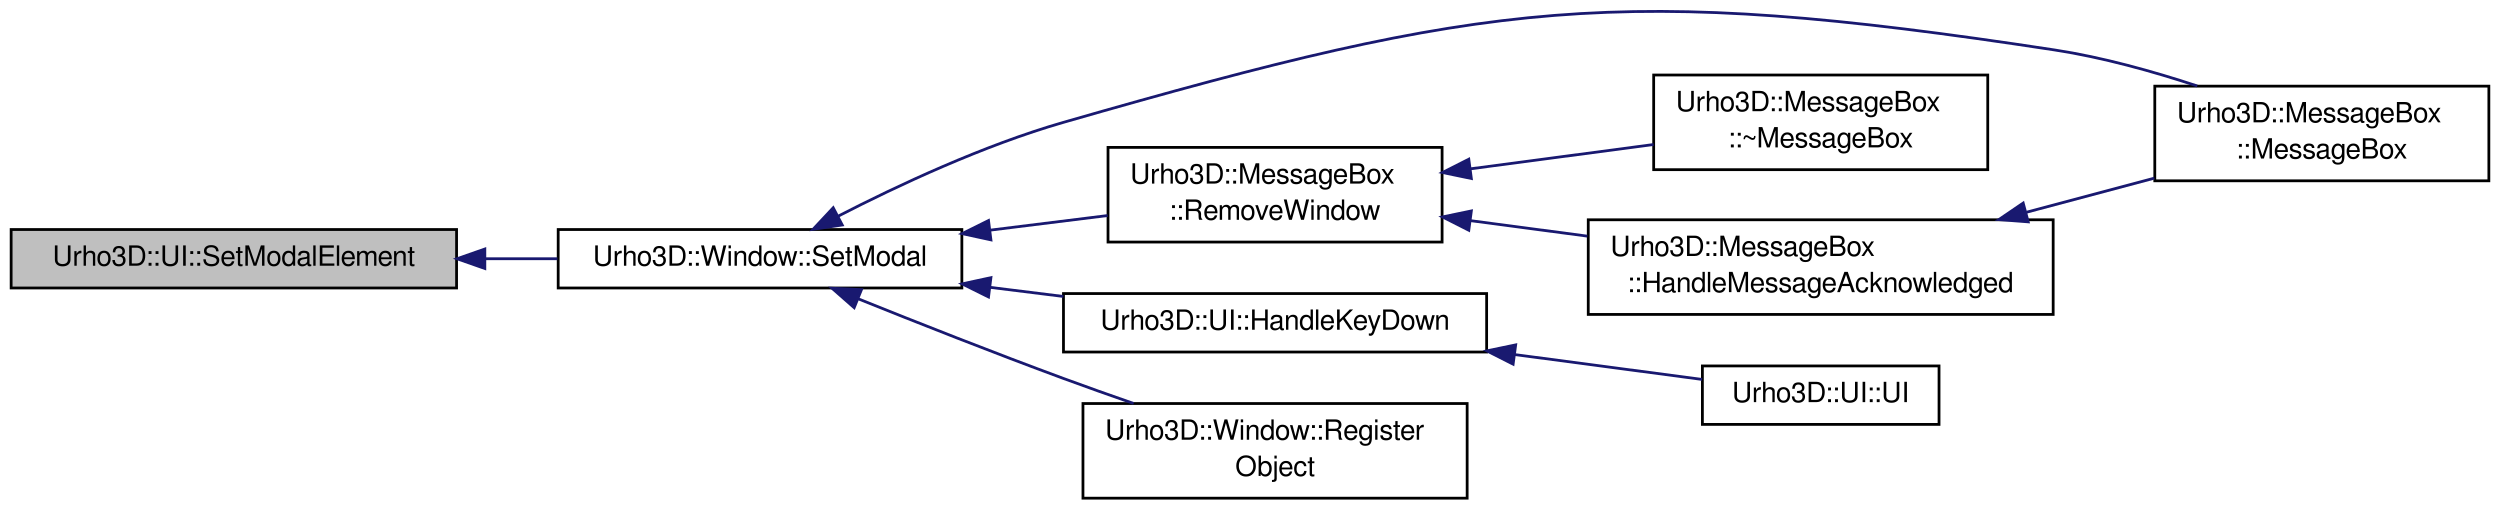
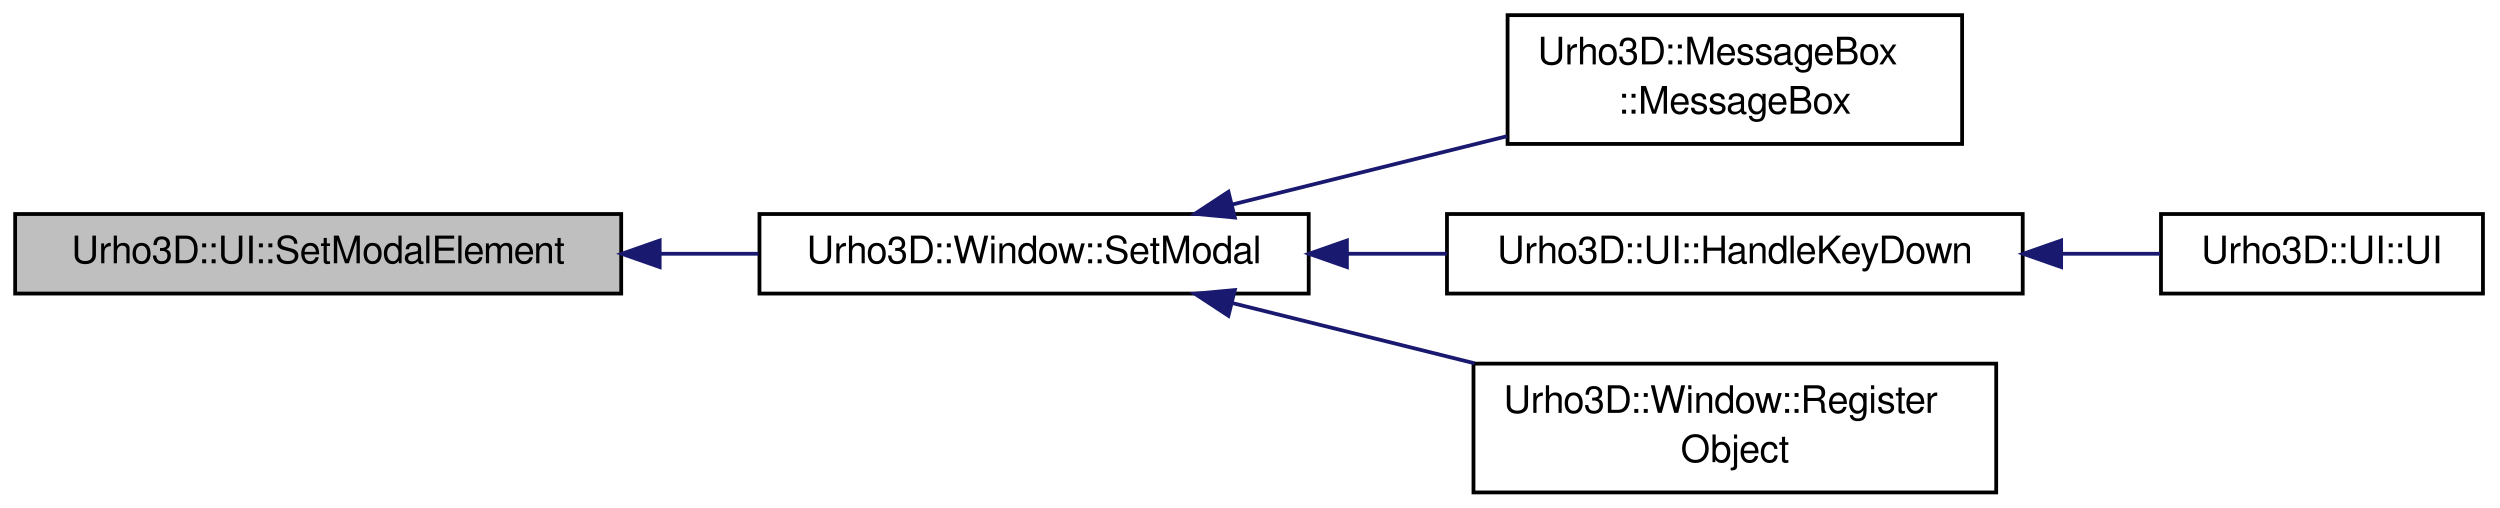
- <svg xmlns="http://www.w3.org/2000/svg" xmlns:xlink="http://www.w3.org/1999/xlink" width="898pt" height="183pt" viewBox="0.00 0.00 898.00 182.89">
-   <g id="graph1" class="graph" transform="scale(1 1) rotate(0) translate(4 178.89)">
+ <svg xmlns="http://www.w3.org/2000/svg" xmlns:xlink="http://www.w3.org/1999/xlink" width="660pt" height="134pt" viewBox="0.00 0.00 660.00 134.00">
+   <g id="graph1" class="graph" transform="scale(1 1) rotate(0) translate(4 130)">
    <g id="node1" class="node">
-       <polygon fill="#bfbfbf" stroke="black" points="0,-75.5 0,-96.5 160,-96.5 160,-75.5 0,-75.5" />
-       <text text-anchor="middle" x="80" y="-83.5" font-family="FreeSans" font-size="10.00">Urho3D::UI::SetModalElement</text>
+       <polygon fill="#bfbfbf" stroke="black" points="0,-52.5 0,-73.5 160,-73.5 160,-52.5 0,-52.5" />
+       <text text-anchor="middle" x="80" y="-60.5" font-family="FreeSans" font-size="10.00">Urho3D::UI::SetModalElement</text>
    </g>
    <g id="node3" class="node">
      <a xlink:href="class_urho3_d_1_1_window.html#ab2c046329a404e867e228d9bdc7c0e05" target="_top" xlink:title="Set modal flag. When the modal flag is set, the focused window needs to be dismissed first to allow o...">
-         <polygon fill="none" stroke="black" points="196.5,-75.5 196.5,-96.5 341.5,-96.5 341.5,-75.5 196.5,-75.5" />
-         <text text-anchor="middle" x="269" y="-83.5" font-family="FreeSans" font-size="10.00">Urho3D::Window::SetModal</text>
+         <polygon fill="none" stroke="black" points="196.5,-52.5 196.5,-73.5 341.5,-73.5 341.5,-52.5 196.5,-52.5" />
+         <text text-anchor="middle" x="269" y="-60.5" font-family="FreeSans" font-size="10.00">Urho3D::Window::SetModal</text>
      </a>
    </g>
    <g id="edge2" class="edge">
-       <path fill="none" stroke="midnightblue" d="M170.312,-86C178.999,-86 187.734,-86 196.221,-86" />
-       <polygon fill="midnightblue" stroke="midnightblue" points="170.153,-82.5 160.153,-86 170.153,-89.5 170.153,-82.5" />
+       <path fill="none" stroke="midnightblue" d="M170.312,-63C178.999,-63 187.734,-63 196.221,-63" />
+       <polygon fill="midnightblue" stroke="midnightblue" points="170.153,-59.5 160.153,-63 170.153,-66.5 170.153,-59.5" />
    </g>
    <g id="node5" class="node">
      <a xlink:href="class_urho3_d_1_1_message_box.html#a07e55faac4168951e19ae569694d9b49" target="_top" xlink:title="Construct. If layout file is not given, use the default message box layout. If style file is not give...">
-         <polygon fill="none" stroke="black" points="770,-114 770,-148 890,-148 890,-114 770,-114" />
-         <text text-anchor="start" x="778" y="-135" font-family="FreeSans" font-size="10.00">Urho3D::MessageBox</text>
-         <text text-anchor="middle" x="830" y="-122" font-family="FreeSans" font-size="10.00">::MessageBox</text>
+         <polygon fill="none" stroke="black" points="394,-92 394,-126 514,-126 514,-92 394,-92" />
+         <text text-anchor="start" x="402" y="-113" font-family="FreeSans" font-size="10.00">Urho3D::MessageBox</text>
+         <text text-anchor="middle" x="454" y="-100" font-family="FreeSans" font-size="10.00">::MessageBox</text>
      </a>
    </g>
    <g id="edge4" class="edge">
-       <path fill="none" stroke="midnightblue" d="M296.968,-101.252C318.503,-112.327 349.34,-126.76 378,-135 530.468,-178.834 577.172,-184.934 734,-161 751.089,-158.392 769.318,-153.315 785.249,-148.068" />
-       <polygon fill="midnightblue" stroke="midnightblue" points="298.538,-98.124 288.055,-96.587 295.292,-104.326 298.538,-98.124" />
+       <path fill="none" stroke="midnightblue" d="M321.199,-75.979C343.819,-81.604 370.435,-88.222 393.877,-94.05" />
+       <polygon fill="midnightblue" stroke="midnightblue" points="321.992,-72.57 311.443,-73.553 320.303,-79.363 321.992,-72.57" />
    </g>
    <g id="node7" class="node">
-       <a xlink:href="class_urho3_d_1_1_message_box.html#a676e5b623d46b21aca88ad95ad4b2221" target="_top" xlink:title="Remove the dialog window from the UI hierarchy.">
-         <polygon fill="none" stroke="black" points="394,-92 394,-126 514,-126 514,-92 394,-92" />
-         <text text-anchor="start" x="402" y="-113" font-family="FreeSans" font-size="10.00">Urho3D::MessageBox</text>
-         <text text-anchor="middle" x="454" y="-100" font-family="FreeSans" font-size="10.00">::RemoveWindow</text>
-       </a>
-     </g>
-     <g id="edge6" class="edge">
-       <path fill="none" stroke="midnightblue" d="M351.821,-96.297C365.978,-98.057 380.441,-99.855 393.863,-101.523" />
-       <polygon fill="midnightblue" stroke="midnightblue" points="351.941,-92.785 341.586,-95.024 351.078,-99.731 351.941,-92.785" />
-     </g>
-     <g id="node14" class="node">
      <a xlink:href="class_urho3_d_1_1_u_i.html#aa7966075651b12fe5bc1dae57a5bb636" target="_top" xlink:title="Handle keypress event.">
        <polygon fill="none" stroke="black" points="378,-52.5 378,-73.5 530,-73.5 530,-52.5 378,-52.5" />
        <text text-anchor="middle" x="454" y="-60.5" font-family="FreeSans" font-size="10.00">Urho3D::UI::HandleKeyDown</text>
      </a>
    </g>
-     <g id="edge14" class="edge">
-       <path fill="none" stroke="midnightblue" d="M351.756,-75.711C360.481,-74.627 369.323,-73.527 377.967,-72.453" />
-       <polygon fill="midnightblue" stroke="midnightblue" points="351.078,-72.269 341.586,-76.976 351.941,-79.215 351.078,-72.269" />
+     <g id="edge6" class="edge">
+       <path fill="none" stroke="midnightblue" d="M351.756,-63C360.481,-63 369.323,-63 377.967,-63" />
+       <polygon fill="midnightblue" stroke="midnightblue" points="351.586,-59.5 341.586,-63 351.586,-66.5 351.586,-59.5" />
    </g>
-     <g id="node18" class="node">
+     <g id="node11" class="node">
      <a xlink:href="class_urho3_d_1_1_window.html#acdeedb354b6ae43442750e747c68610b" target="_top" xlink:title="Register object factory.">
        <polygon fill="none" stroke="black" points="385,-0 385,-34 523,-34 523,-0 385,-0" />
        <text text-anchor="start" x="393" y="-21" font-family="FreeSans" font-size="10.00">Urho3D::Window::Register</text>
        <text text-anchor="middle" x="454" y="-8" font-family="FreeSans" font-size="10.00">Object</text>
      </a>
    </g>
-     <g id="edge18" class="edge">
-       <path fill="none" stroke="midnightblue" d="M304.148,-71.658C325.428,-63.094 353.167,-52.14 378,-43 386.114,-40.014 394.755,-36.949 403.193,-34.018" />
-       <polygon fill="midnightblue" stroke="midnightblue" points="302.82,-68.419 294.859,-75.41 305.442,-74.91 302.82,-68.419" />
+     <g id="edge10" class="edge">
+       <path fill="none" stroke="midnightblue" d="M321.236,-50.012C341.126,-45.066 364.102,-39.353 385.291,-34.084" />
+       <polygon fill="midnightblue" stroke="midnightblue" points="320.303,-46.637 311.443,-52.447 321.992,-53.43 320.303,-46.637" />
    </g>
    <g id="node9" class="node">
-       <a xlink:href="class_urho3_d_1_1_message_box.html#a76ab534ace2850e4ef95e75a2a72d254" target="_top" xlink:title="Destruct.">
-         <polygon fill="none" stroke="black" points="590,-118 590,-152 710,-152 710,-118 590,-118" />
-         <text text-anchor="start" x="598" y="-139" font-family="FreeSans" font-size="10.00">Urho3D::MessageBox</text>
-         <text text-anchor="middle" x="650" y="-126" font-family="FreeSans" font-size="10.00">::~MessageBox</text>
+       <a xlink:href="class_urho3_d_1_1_u_i.html#a2c011c43ca66ff4270e98601e4f9c4cf" target="_top" xlink:title="Construct.">
+         <polygon fill="none" stroke="black" points="566.5,-52.5 566.5,-73.5 651.5,-73.5 651.5,-52.5 566.5,-52.5" />
+         <text text-anchor="middle" x="609" y="-60.5" font-family="FreeSans" font-size="10.00">Urho3D::UI::UI</text>
      </a>
    </g>
    <g id="edge8" class="edge">
-       <path fill="none" stroke="midnightblue" d="M524.199,-118.312C545.722,-121.167 569.196,-124.281 589.975,-127.038" />
-       <polygon fill="midnightblue" stroke="midnightblue" points="524.512,-114.823 514.138,-116.978 523.591,-121.762 524.512,-114.823" />
-     </g>
-     <g id="node11" class="node">
-       <a xlink:href="class_urho3_d_1_1_message_box.html#ac48d58c104a3fefd9181cfb91d130a03" target="_top" xlink:title="Handle events that dismiss the message box.">
-         <polygon fill="none" stroke="black" points="566.5,-66 566.5,-100 733.5,-100 733.5,-66 566.5,-66" />
-         <text text-anchor="start" x="574.5" y="-87" font-family="FreeSans" font-size="10.00">Urho3D::MessageBox</text>
-         <text text-anchor="middle" x="650" y="-74" font-family="FreeSans" font-size="10.00">::HandleMessageAcknowledged</text>
-       </a>
-     </g>
-     <g id="edge10" class="edge">
-       <path fill="none" stroke="midnightblue" d="M524.339,-99.669C537.898,-97.871 552.228,-95.97 566.167,-94.121" />
-       <polygon fill="midnightblue" stroke="midnightblue" points="523.591,-96.238 514.138,-101.022 524.512,-103.177 523.591,-96.238" />
-     </g>
-     <g id="edge12" class="edge">
-       <path fill="none" stroke="midnightblue" d="M723.904,-102.708C739.194,-106.785 755.124,-111.033 769.851,-114.96" />
-       <polygon fill="midnightblue" stroke="midnightblue" points="724.532,-99.253 713.968,-100.058 722.729,-106.017 724.532,-99.253" />
-     </g>
-     <g id="node16" class="node">
-       <a xlink:href="class_urho3_d_1_1_u_i.html#a2c011c43ca66ff4270e98601e4f9c4cf" target="_top" xlink:title="Construct.">
-         <polygon fill="none" stroke="black" points="607.5,-26.5 607.5,-47.5 692.5,-47.5 692.5,-26.5 607.5,-26.5" />
-         <text text-anchor="middle" x="650" y="-34.5" font-family="FreeSans" font-size="10.00">Urho3D::UI::UI</text>
-       </a>
-     </g>
-     <g id="edge16" class="edge">
-       <path fill="none" stroke="midnightblue" d="M539.993,-51.593C563.341,-48.496 587.612,-45.276 607.397,-42.651" />
-       <polygon fill="midnightblue" stroke="midnightblue" points="539.512,-48.126 530.059,-52.91 540.433,-55.065 539.512,-48.126" />
+       <path fill="none" stroke="midnightblue" d="M540.296,-63C549.257,-63 558.059,-63 566.214,-63" />
+       <polygon fill="midnightblue" stroke="midnightblue" points="540.138,-59.5 530.138,-63 540.138,-66.5 540.138,-59.5" />
    </g>
  </g>
</svg>
